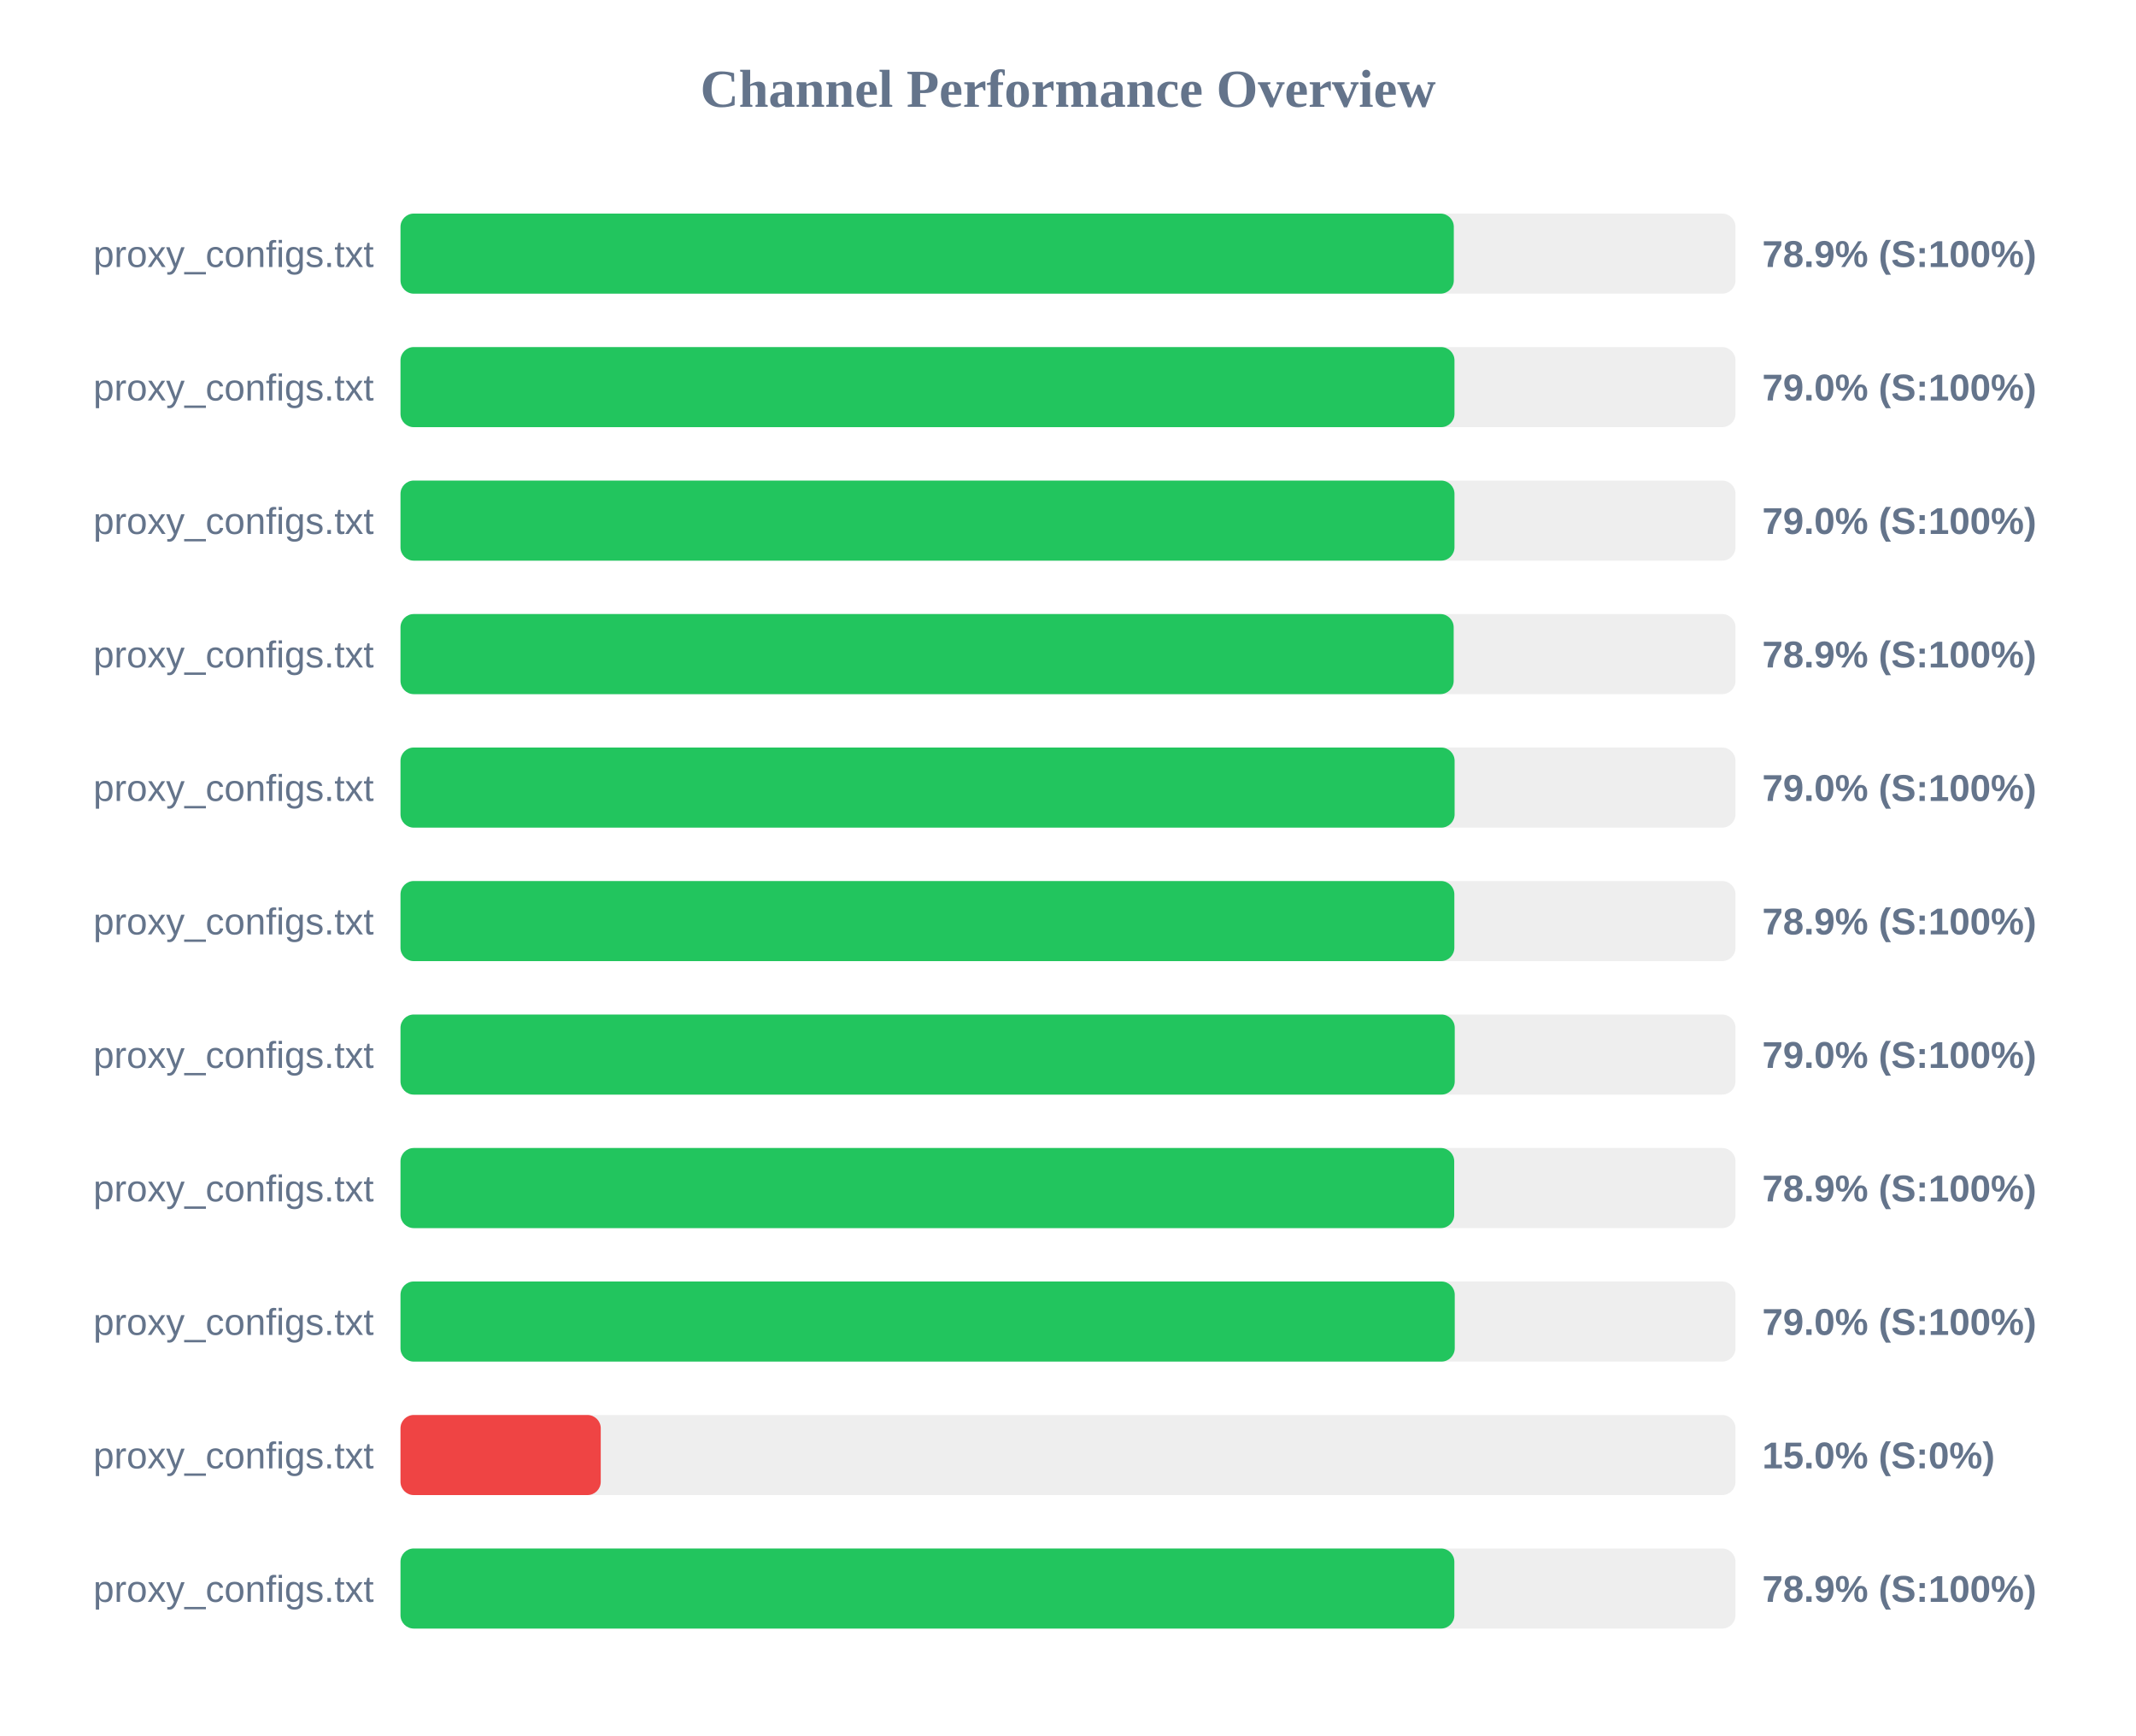
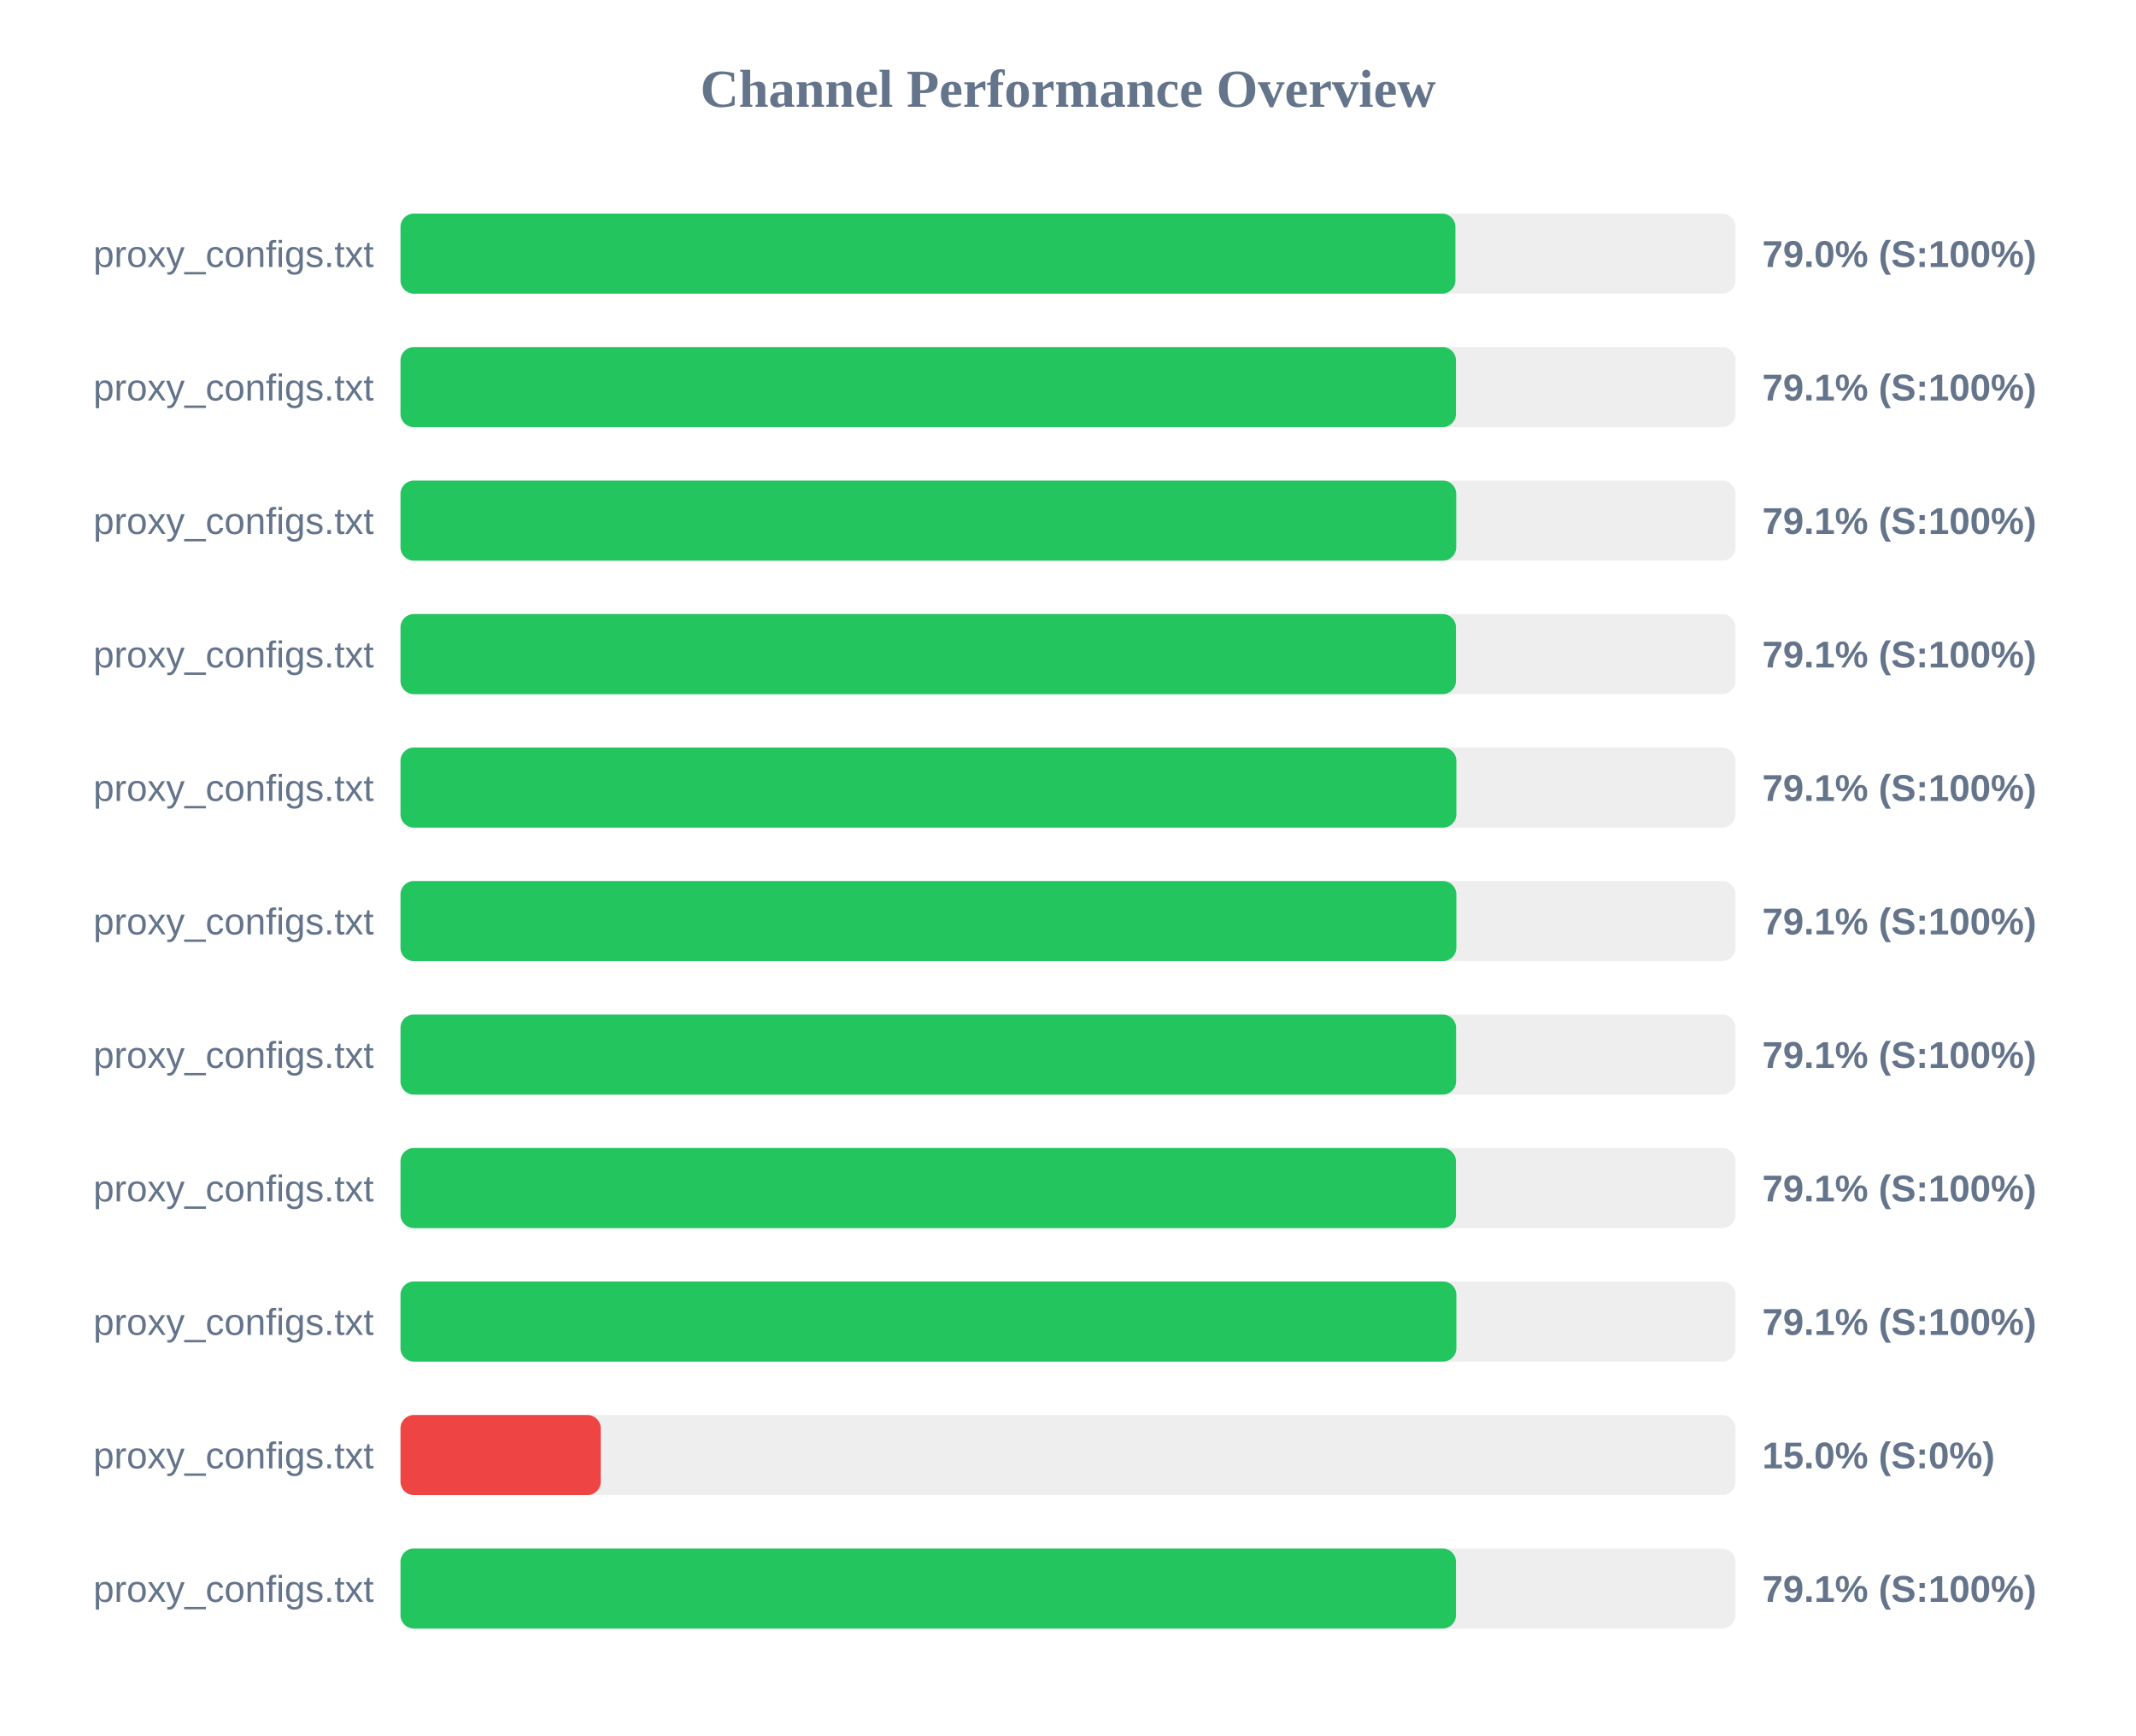
<svg xmlns="http://www.w3.org/2000/svg" width="800" height="650" version="1.1">
  <style>
        .row { font: 14px Arial; fill: #64748b; }
        .score { font: bold 14px Arial; fill: #64748b; }
    </style>
  <text x="400" y="40" text-anchor="middle" font-size="20px" font-weight="bold" fill="#64748b">Channel Performance Overview</text>
  <rect x="150" y="80" width="500" height="30" fill="#eee" rx="5" />
-   <rect x="150" y="80" width="394.5" height="30" fill="#22c55e" rx="5" />
+   <rect x="150" y="80" width="395.1" height="30" fill="#22c55e" rx="5" />
  <text x="140" y="100" text-anchor="end" class="row">proxy_configs.txt</text>
-   <text x="660" y="100" text-anchor="start" class="score">78.9% (S:100%)</text>
+   <text x="660" y="100" text-anchor="start" class="score">79.0% (S:100%)</text>
  <rect x="150" y="130" width="500" height="30" fill="#eee" rx="5" />
-   <rect x="150" y="130" width="394.75" height="30" fill="#22c55e" rx="5" />
+   <rect x="150" y="130" width="395.3" height="30" fill="#22c55e" rx="5" />
  <text x="140" y="150" text-anchor="end" class="row">proxy_configs.txt</text>
-   <text x="660" y="150" text-anchor="start" class="score">79.0% (S:100%)</text>
+   <text x="660" y="150" text-anchor="start" class="score">79.1% (S:100%)</text>
  <rect x="150" y="180" width="500" height="30" fill="#eee" rx="5" />
-   <rect x="150" y="180" width="394.75" height="30" fill="#22c55e" rx="5" />
+   <rect x="150" y="180" width="395.4" height="30" fill="#22c55e" rx="5" />
  <text x="140" y="200" text-anchor="end" class="row">proxy_configs.txt</text>
-   <text x="660" y="200" text-anchor="start" class="score">79.0% (S:100%)</text>
+   <text x="660" y="200" text-anchor="start" class="score">79.1% (S:100%)</text>
  <rect x="150" y="230" width="500" height="30" fill="#eee" rx="5" />
-   <rect x="150" y="230" width="394.45" height="30" fill="#22c55e" rx="5" />
+   <rect x="150" y="230" width="395.3" height="30" fill="#22c55e" rx="5" />
  <text x="140" y="250" text-anchor="end" class="row">proxy_configs.txt</text>
-   <text x="660" y="250" text-anchor="start" class="score">78.9% (S:100%)</text>
+   <text x="660" y="250" text-anchor="start" class="score">79.1% (S:100%)</text>
  <rect x="150" y="280" width="500" height="30" fill="#eee" rx="5" />
-   <rect x="150" y="280" width="394.8" height="30" fill="#22c55e" rx="5" />
+   <rect x="150" y="280" width="395.45" height="30" fill="#22c55e" rx="5" />
  <text x="140" y="300" text-anchor="end" class="row">proxy_configs.txt</text>
-   <text x="660" y="300" text-anchor="start" class="score">79.0% (S:100%)</text>
+   <text x="660" y="300" text-anchor="start" class="score">79.1% (S:100%)</text>
  <rect x="150" y="330" width="500" height="30" fill="#eee" rx="5" />
-   <rect x="150" y="330" width="394.7" height="30" fill="#22c55e" rx="5" />
+   <rect x="150" y="330" width="395.45" height="30" fill="#22c55e" rx="5" />
  <text x="140" y="350" text-anchor="end" class="row">proxy_configs.txt</text>
-   <text x="660" y="350" text-anchor="start" class="score">78.9% (S:100%)</text>
+   <text x="660" y="350" text-anchor="start" class="score">79.1% (S:100%)</text>
  <rect x="150" y="380" width="500" height="30" fill="#eee" rx="5" />
-   <rect x="150" y="380" width="394.85" height="30" fill="#22c55e" rx="5" />
+   <rect x="150" y="380" width="395.35" height="30" fill="#22c55e" rx="5" />
  <text x="140" y="400" text-anchor="end" class="row">proxy_configs.txt</text>
-   <text x="660" y="400" text-anchor="start" class="score">79.0% (S:100%)</text>
+   <text x="660" y="400" text-anchor="start" class="score">79.1% (S:100%)</text>
  <rect x="150" y="430" width="500" height="30" fill="#eee" rx="5" />
-   <rect x="150" y="430" width="394.65" height="30" fill="#22c55e" rx="5" />
+   <rect x="150" y="430" width="395.3" height="30" fill="#22c55e" rx="5" />
  <text x="140" y="450" text-anchor="end" class="row">proxy_configs.txt</text>
-   <text x="660" y="450" text-anchor="start" class="score">78.9% (S:100%)</text>
+   <text x="660" y="450" text-anchor="start" class="score">79.1% (S:100%)</text>
  <rect x="150" y="480" width="500" height="30" fill="#eee" rx="5" />
-   <rect x="150" y="480" width="394.85" height="30" fill="#22c55e" rx="5" />
+   <rect x="150" y="480" width="395.45" height="30" fill="#22c55e" rx="5" />
  <text x="140" y="500" text-anchor="end" class="row">proxy_configs.txt</text>
-   <text x="660" y="500" text-anchor="start" class="score">79.0% (S:100%)</text>
+   <text x="660" y="500" text-anchor="start" class="score">79.1% (S:100%)</text>
  <rect x="150" y="530" width="500" height="30" fill="#eee" rx="5" />
  <rect x="150" y="530" width="75.0" height="30" fill="#ef4444" rx="5" />
  <text x="140" y="550" text-anchor="end" class="row">proxy_configs.txt</text>
  <text x="660" y="550" text-anchor="start" class="score">15.0% (S:0%)</text>
  <rect x="150" y="580" width="500" height="30" fill="#eee" rx="5" />
-   <rect x="150" y="580" width="394.7" height="30" fill="#22c55e" rx="5" />
+   <rect x="150" y="580" width="395.3" height="30" fill="#22c55e" rx="5" />
  <text x="140" y="600" text-anchor="end" class="row">proxy_configs.txt</text>
-   <text x="660" y="600" text-anchor="start" class="score">78.9% (S:100%)</text>
+   <text x="660" y="600" text-anchor="start" class="score">79.1% (S:100%)</text>
</svg>
